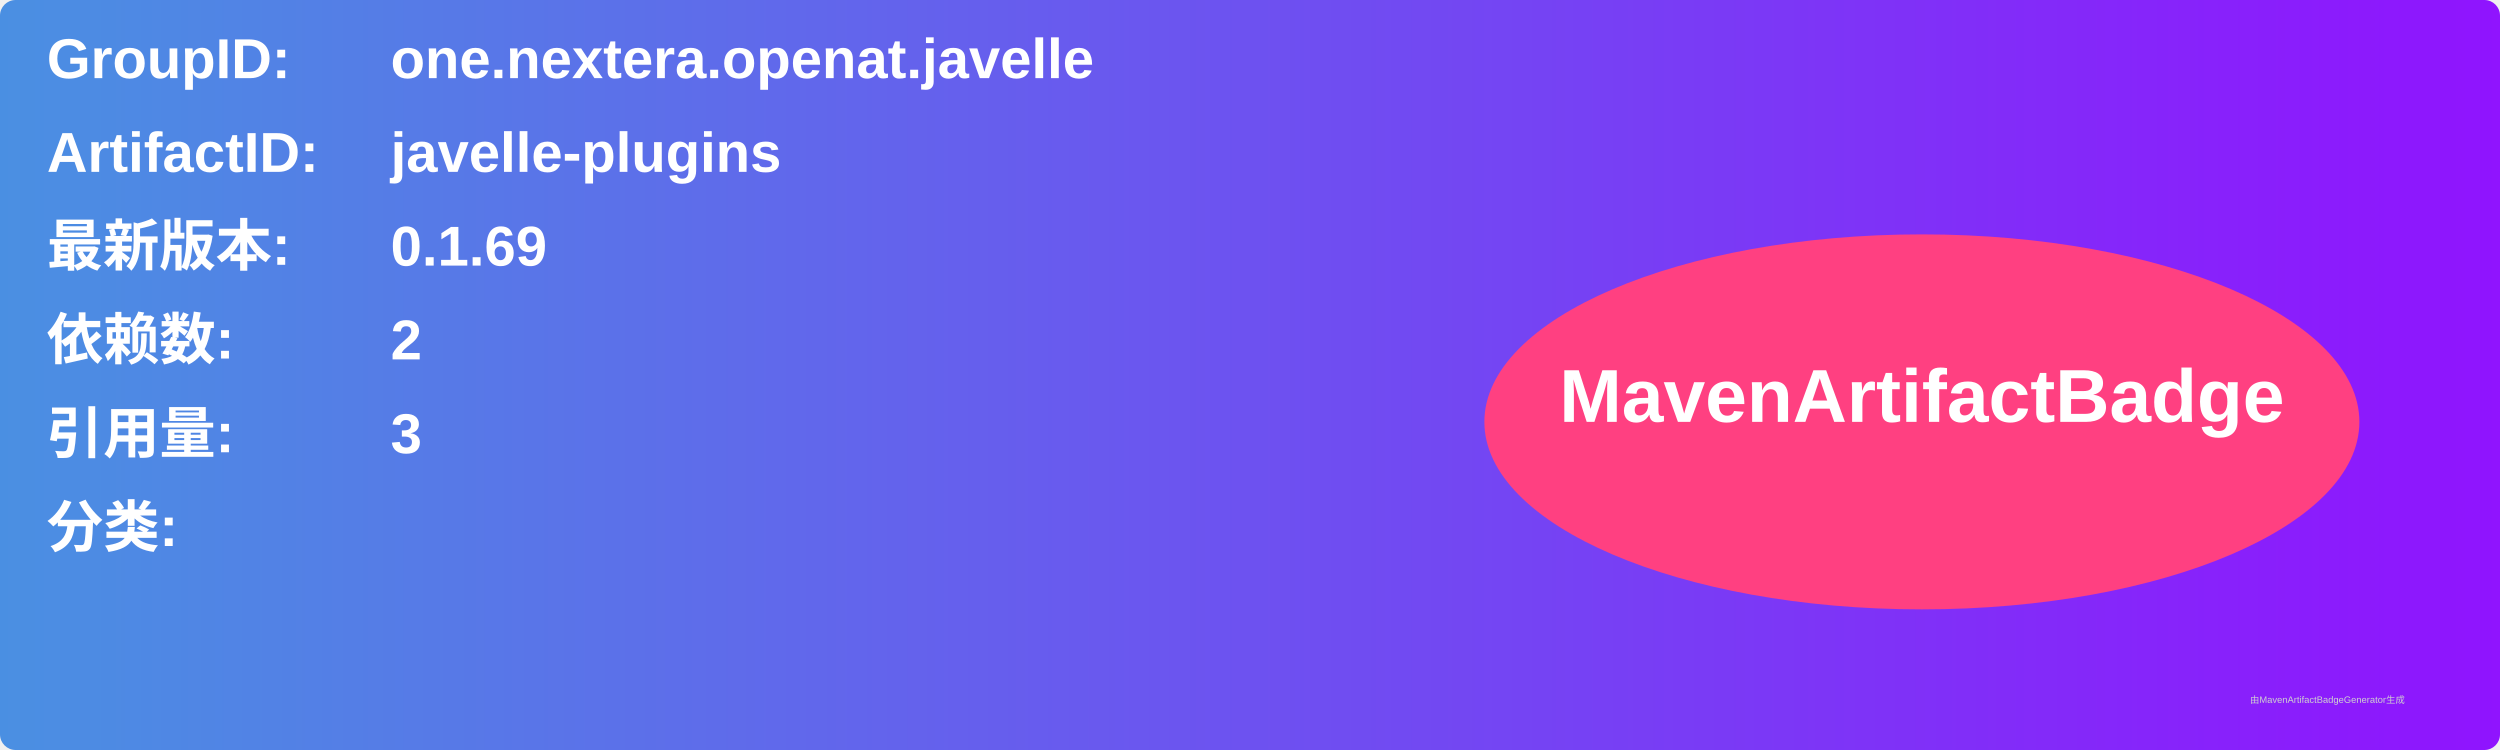
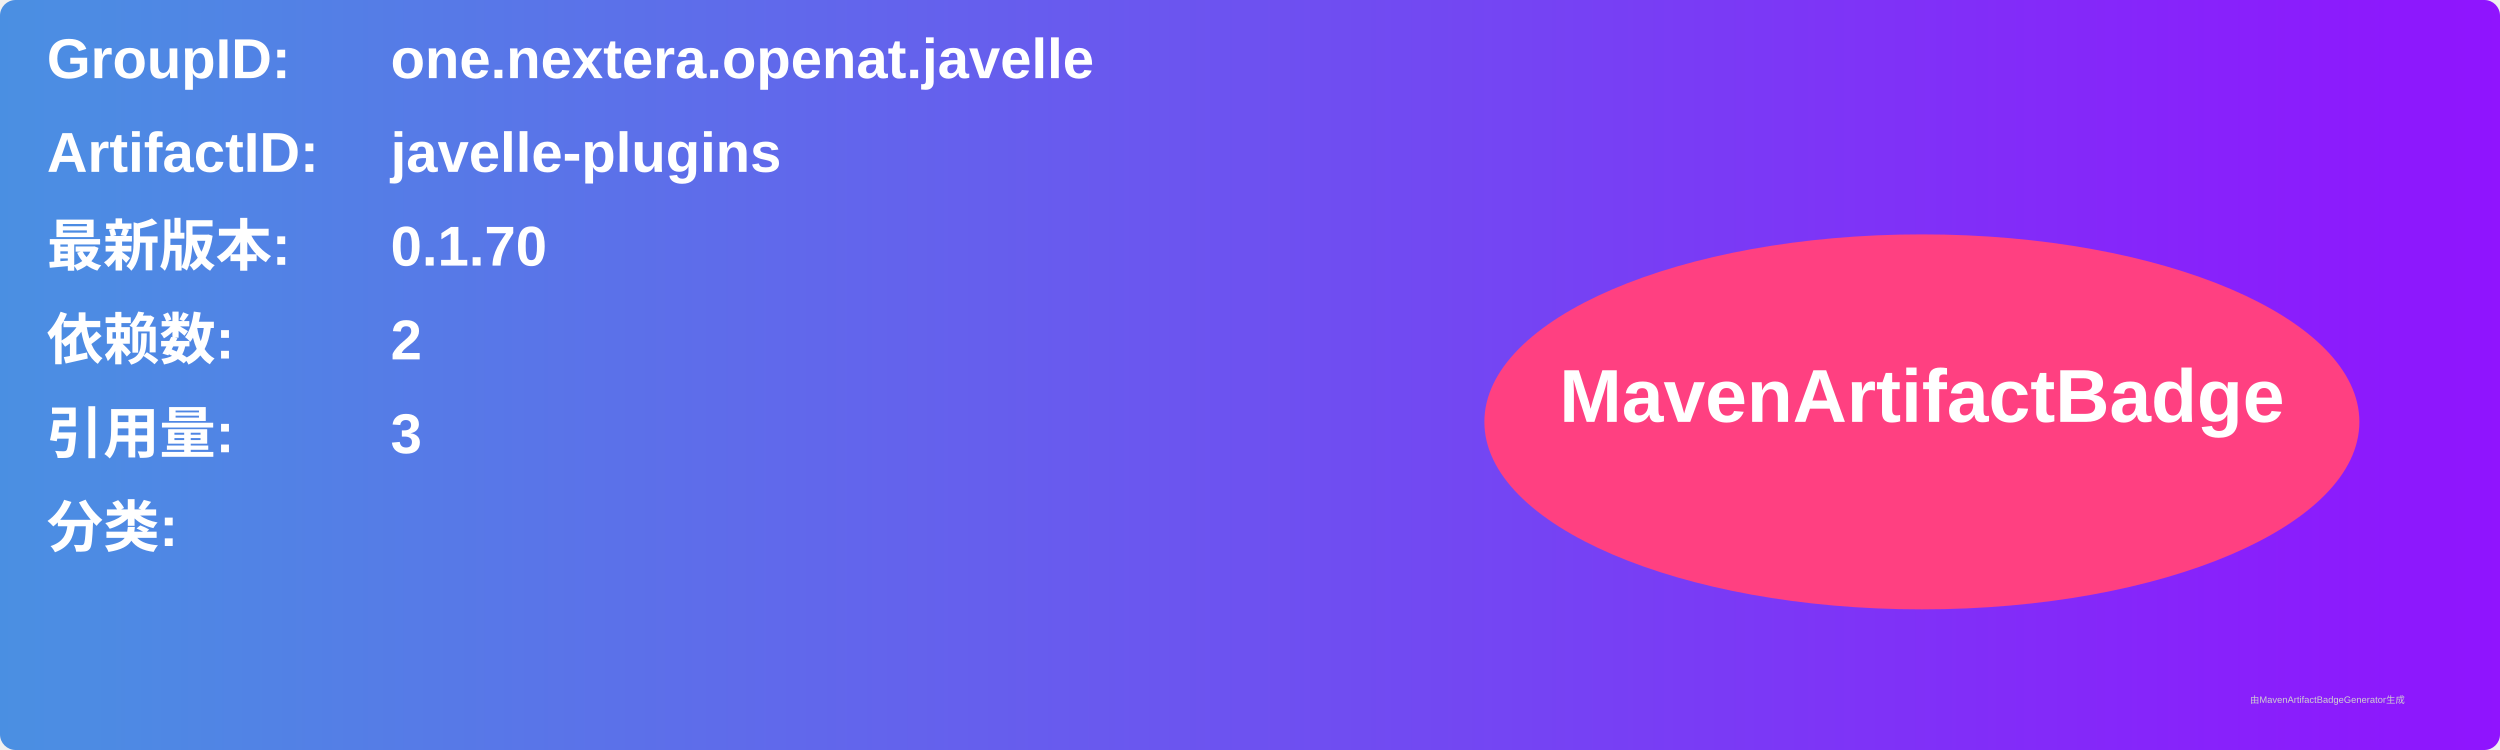
<svg xmlns="http://www.w3.org/2000/svg" width="800" height="240" viewBox="0 0 800 240">
  <linearGradient id="grad" x1="0%" y1="0%" x2="100%" y2="0%">
    <stop offset="0%" stop-color="#4a90e2" />
    <stop offset="100%" stop-color="#9013fe" />
  </linearGradient>
  <rect width="100%" height="100%" rx="5" ry="5" fill="url(#grad)" />
  <g transform="translate(15, 15)">
    <text x="0" y="10" font-family="Arial" font-size="18" fill="white" font-weight="bold" width="260">GroupID:</text>
    <text x="110" y="10" font-family="Arial" font-size="18" fill="white" font-weight="bold" width="460">one.nextera.openat.javelle</text>
    <text x="0" y="40" font-family="Arial" font-size="18" fill="white" font-weight="bold" width="260">ArtifactID:</text>
    <text x="110" y="40" font-family="Arial" font-size="18" fill="white" font-weight="bold" width="460">javelle-plugins</text>
    <text x="0" y="70" font-family="Arial" font-size="18" fill="white" font-weight="bold">最新版本:</text>
    <text x="110" y="70" font-family="Arial" font-size="18" fill="white" font-weight="bold">
-       <tspan font-weight="bold">0.1.69</tspan>
+       <tspan font-weight="bold">0.1.70</tspan>
    </text>
    <text x="0" y="100" font-family="Arial" font-size="18" fill="white" font-weight="bold">依赖数: </text>
    <text x="110" y="100" font-family="Arial" font-size="18" fill="white">
      <tspan font-weight="bold">2</tspan>
    </text>
    <text x="0" y="130" font-family="Arial" font-size="18" fill="white" font-weight="bold">引用量: </text>
    <text x="110" y="130" font-family="Arial" font-size="18" fill="white">
      <tspan font-weight="bold">3</tspan>
    </text>
    <text x="0" y="160" font-family="Arial" font-size="18" fill="white" font-weight="bold">分类:</text>
    <text x="10" y="190" font-family="Arial" font-size="10" fill="white">
      <tspan font-weight="bold" />
    </text>
    <ellipse cx="600" cy="120" rx="140" ry="60" fill="#ff4081" />
    <text x="600" y="120" text-anchor="middle" font-family="Arial" font-size="24" fill="white" font-weight="bold">MavenArtifactBadge</text>
  </g>
  <text x="720" y="225" font-family="Arial" font-size="3" fill="#d0d0d0">由MavenArtifactBadgeGenerator生成</text>
</svg>
